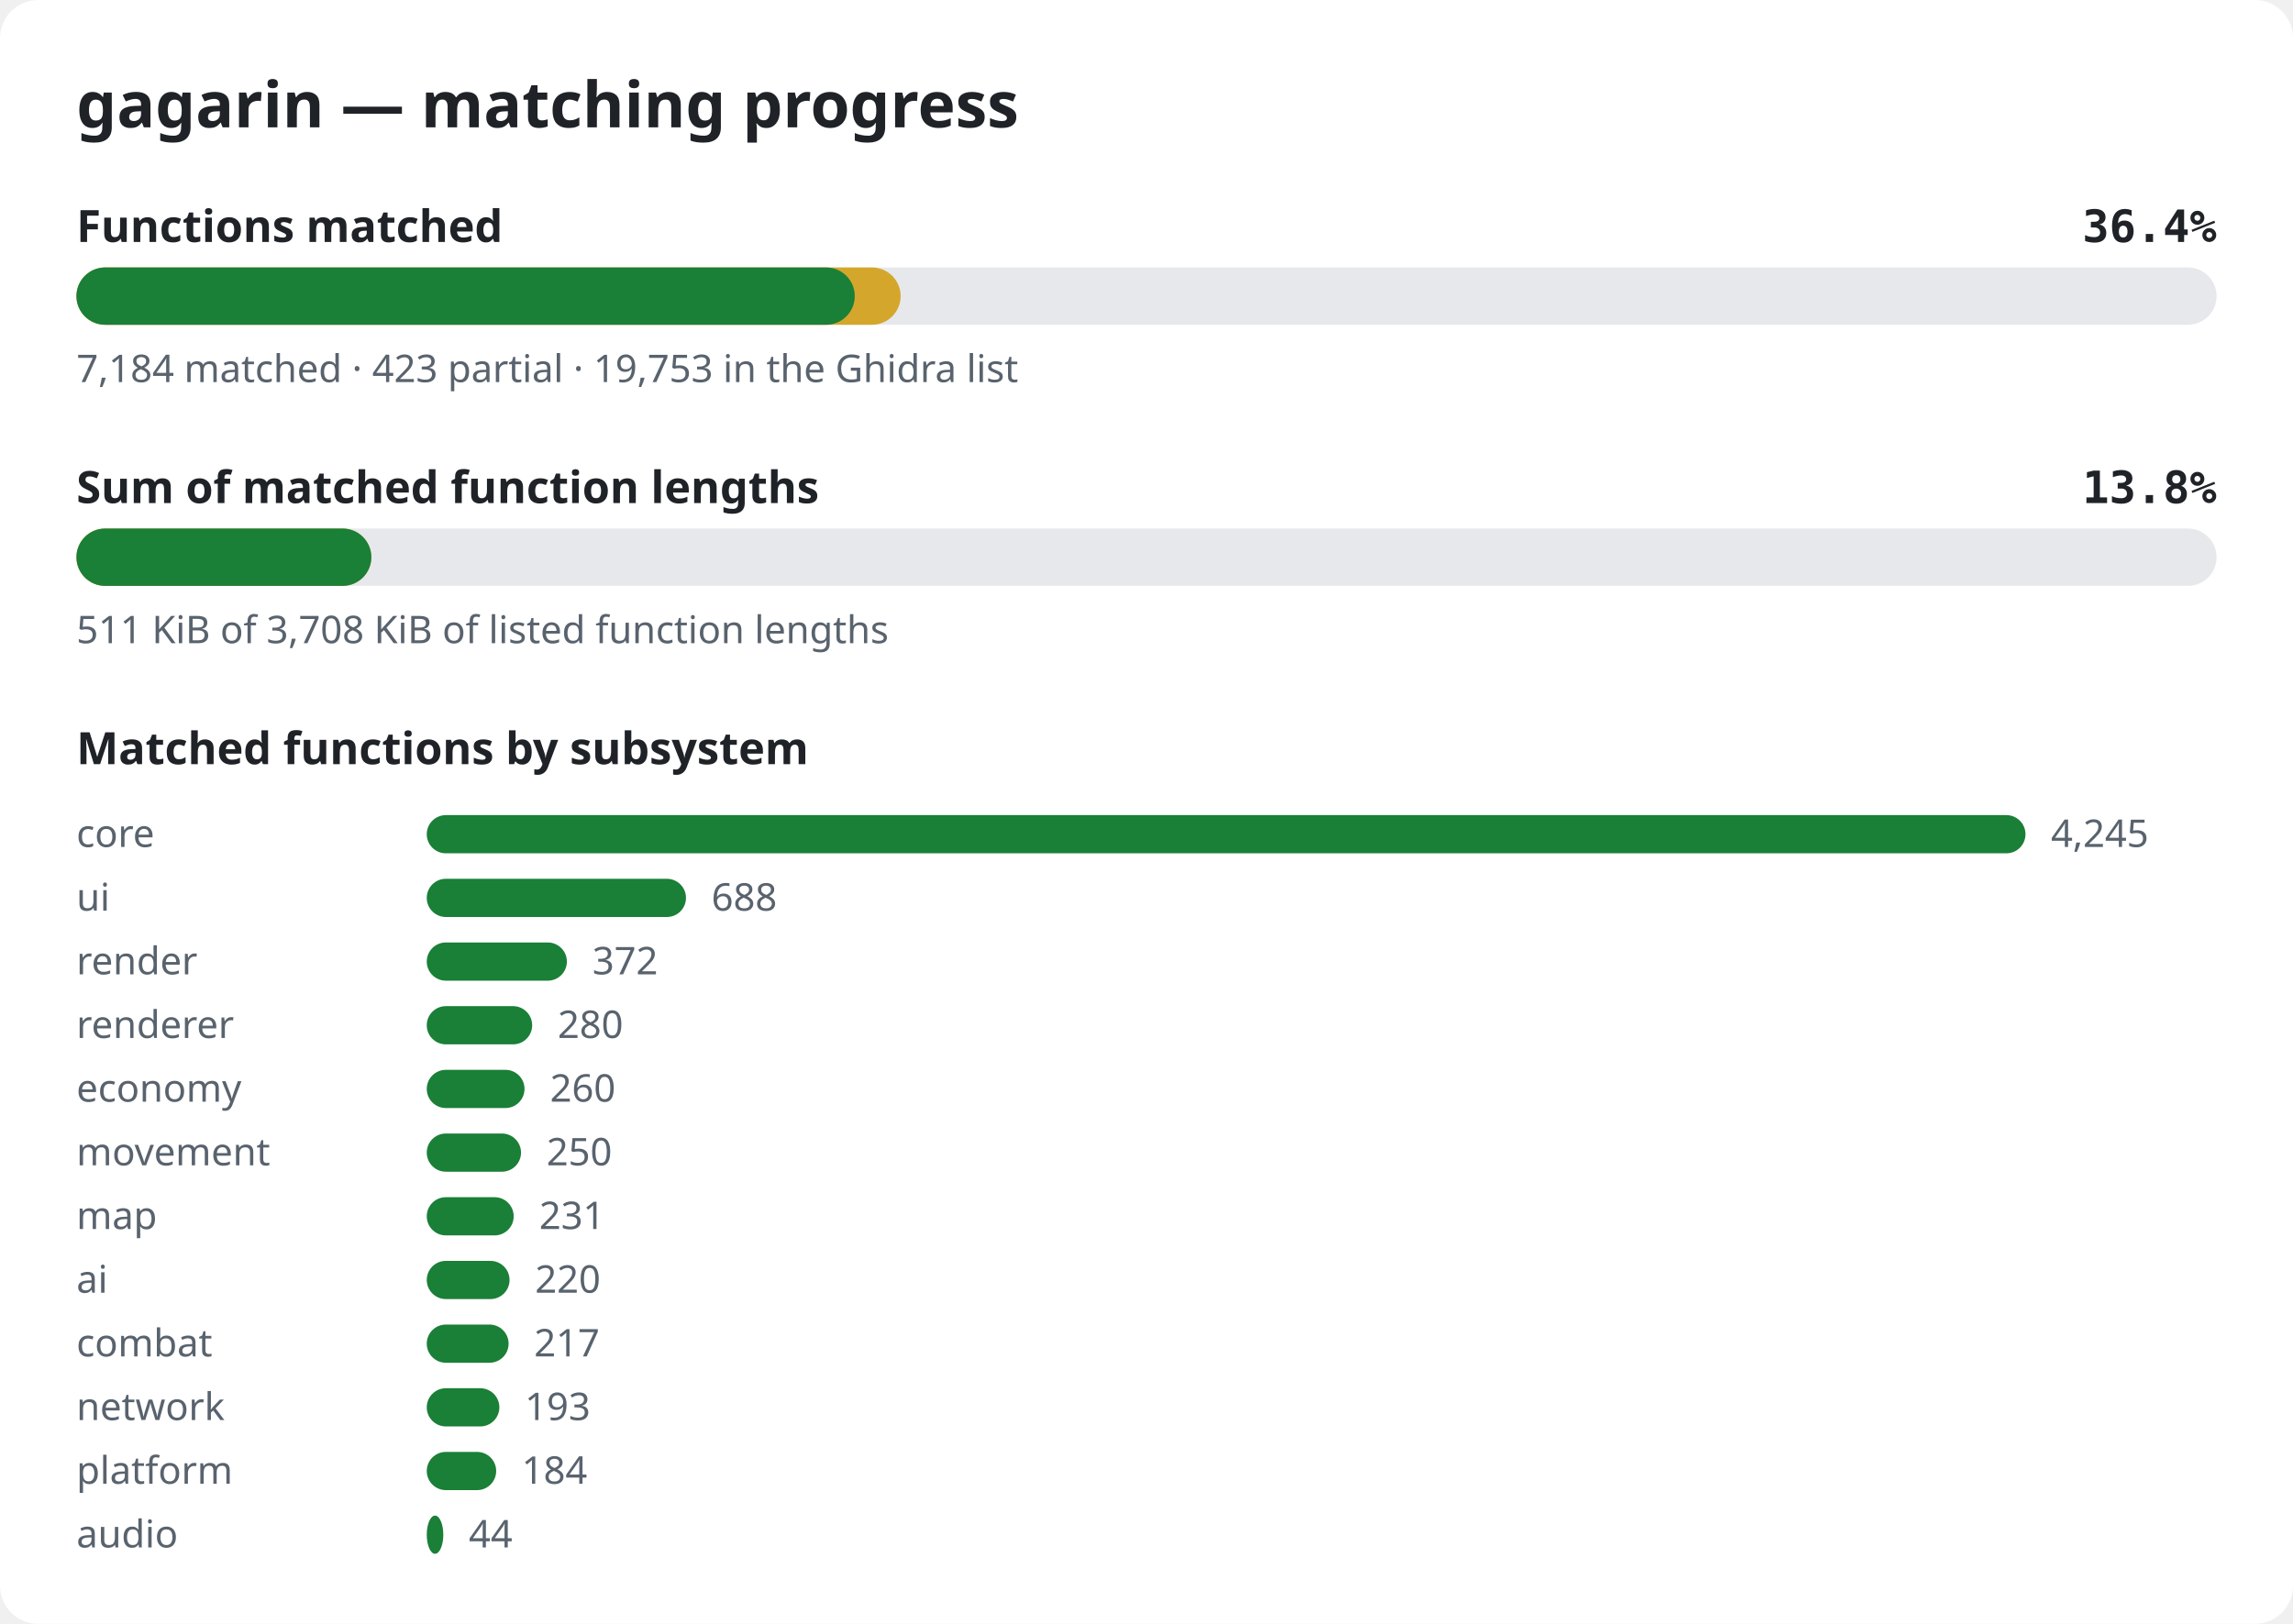
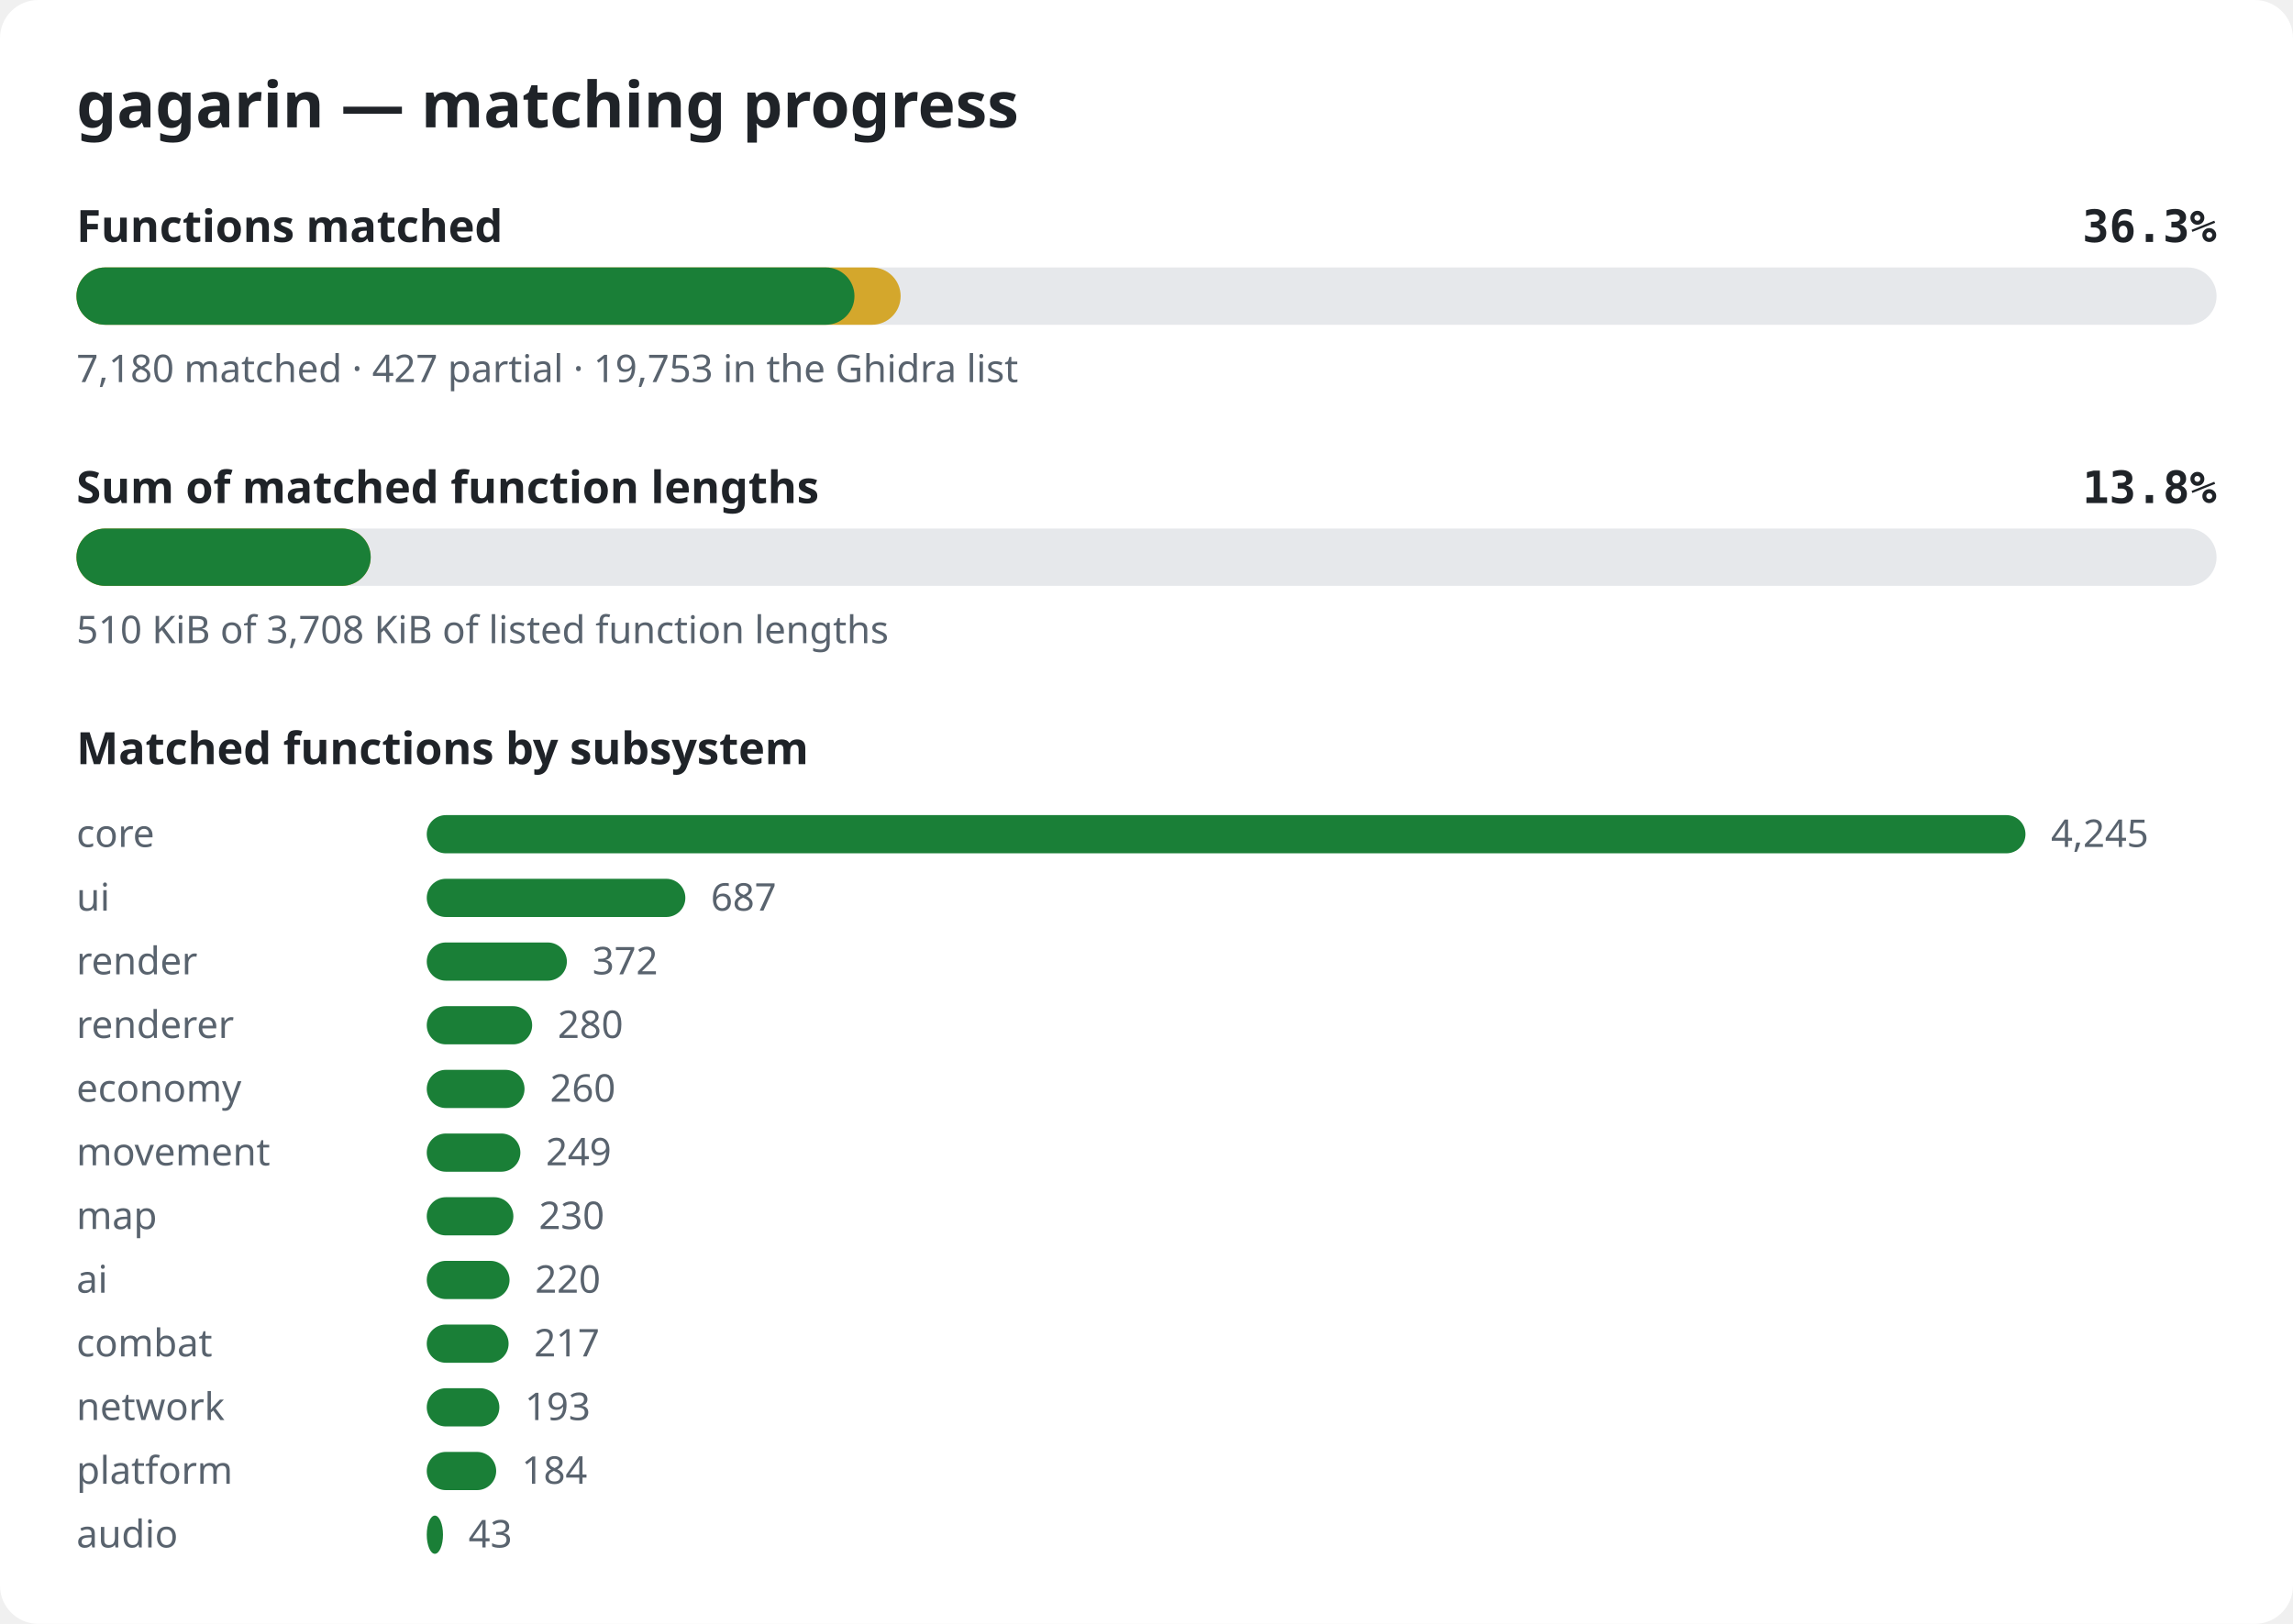
<svg xmlns="http://www.w3.org/2000/svg" width="720" height="510" viewBox="0 0 720 510" role="img" aria-label="gagarin matching progress">
  <style>.bg{fill:#ffffff}.title{font:600 20px sans-serif;fill:#1f2328}.label{font:600 14px sans-serif;fill:#1f2328}.pct{font:600 14px monospace;fill:#1f2328}.note{font:12px sans-serif;fill:#59636e}.track{fill:#e6e8eb}.done{fill:#1a7f37}.partial{fill:#d4a72c}@media (prefers-color-scheme: dark){.bg{fill:#0d1117}.title,.label,.pct{fill:#e6edf3}.note{fill:#9198a1}.track{fill:#262c36}.done{fill:#3fb950}.partial{fill:#d29922}}</style>
  <rect width="720" height="510" rx="12" class="bg" />
  <text x="24" y="40" class="title">gagarin — matching progress</text>
  <text x="24" y="76" class="label">Functions matched</text>
-   <text x="696" y="76" class="pct" text-anchor="end">36.4%</text>
+   <text x="696" y="76" class="pct" text-anchor="end">36.3%</text>
  <rect x="24" y="84" width="672" height="18" rx="9" class="track" />
  <rect x="24" y="84" width="258.8" height="18" rx="9" class="partial" />
-   <rect x="24" y="84" width="244.4" height="18" rx="9" class="done" />
-   <text x="24" y="120" class="note">7,184 matched · 423 partial · 19,753 in the Ghidra list</text>
+   <rect x="24" y="84" width="244.3" height="18" rx="9" class="done" />
+   <text x="24" y="120" class="note">7,180 matched · 427 partial · 19,753 in the Ghidra list</text>
  <text x="24" y="158" class="label">Sum of matched function lengths</text>
  <text x="696" y="158" class="pct" text-anchor="end">13.8%</text>
  <rect x="24" y="166" width="672" height="18" rx="9" class="track" />
-   <rect x="24" y="166" width="92.6" height="18" rx="9" class="partial" />
-   <rect x="24" y="166" width="92.6" height="18" rx="9" class="done" />
-   <text x="24" y="202" class="note">511 KiB of 3,708 KiB of listed function lengths</text>
+   <rect x="24" y="166" width="92.4" height="18" rx="9" class="partial" />
+   <rect x="24" y="166" width="92.4" height="18" rx="9" class="done" />
+   <text x="24" y="202" class="note">510 KiB of 3,708 KiB of listed function lengths</text>
  <text x="24" y="240" class="label">Matched functions by subsystem</text>
  <text x="24" y="266" class="note">core</text>
  <rect x="134" y="256" width="502.0" height="12" rx="6" class="done" />
  <text x="644.0" y="266" class="note">4,245</text>
  <text x="24" y="286" class="note">ui</text>
-   <rect x="134" y="276" width="81.4" height="12" rx="6" class="done" />
-   <text x="223.4" y="286" class="note">688</text>
+   <rect x="134" y="276" width="81.2" height="12" rx="6" class="done" />
+   <text x="223.2" y="286" class="note">687</text>
  <text x="24" y="306" class="note">render</text>
  <rect x="134" y="296" width="44.0" height="12" rx="6" class="done" />
  <text x="186.0" y="306" class="note">372</text>
  <text x="24" y="326" class="note">renderer</text>
  <rect x="134" y="316" width="33.1" height="12" rx="6" class="done" />
  <text x="175.1" y="326" class="note">280</text>
  <text x="24" y="346" class="note">economy</text>
  <rect x="134" y="336" width="30.7" height="12" rx="6" class="done" />
  <text x="172.7" y="346" class="note">260</text>
  <text x="24" y="366" class="note">movement</text>
-   <rect x="134" y="356" width="29.6" height="12" rx="6" class="done" />
-   <text x="171.6" y="366" class="note">250</text>
+   <rect x="134" y="356" width="29.4" height="12" rx="6" class="done" />
+   <text x="171.4" y="366" class="note">249</text>
  <text x="24" y="386" class="note">map</text>
-   <rect x="134" y="376" width="27.3" height="12" rx="6" class="done" />
-   <text x="169.3" y="386" class="note">231</text>
+   <rect x="134" y="376" width="27.2" height="12" rx="6" class="done" />
+   <text x="169.2" y="386" class="note">230</text>
  <text x="24" y="406" class="note">ai</text>
  <rect x="134" y="396" width="26.0" height="12" rx="6" class="done" />
  <text x="168.0" y="406" class="note">220</text>
  <text x="24" y="426" class="note">combat</text>
  <rect x="134" y="416" width="25.7" height="12" rx="6" class="done" />
  <text x="167.7" y="426" class="note">217</text>
  <text x="24" y="446" class="note">network</text>
  <rect x="134" y="436" width="22.8" height="12" rx="6" class="done" />
  <text x="164.8" y="446" class="note">193</text>
  <text x="24" y="466" class="note">platform</text>
  <rect x="134" y="456" width="21.8" height="12" rx="6" class="done" />
  <text x="163.8" y="466" class="note">184</text>
  <text x="24" y="486" class="note">audio</text>
-   <rect x="134" y="476" width="5.2" height="12" rx="6" class="done" />
-   <text x="147.2" y="486" class="note">44</text>
+   <rect x="134" y="476" width="5.1" height="12" rx="6" class="done" />
+   <text x="147.1" y="486" class="note">43</text>
</svg>
